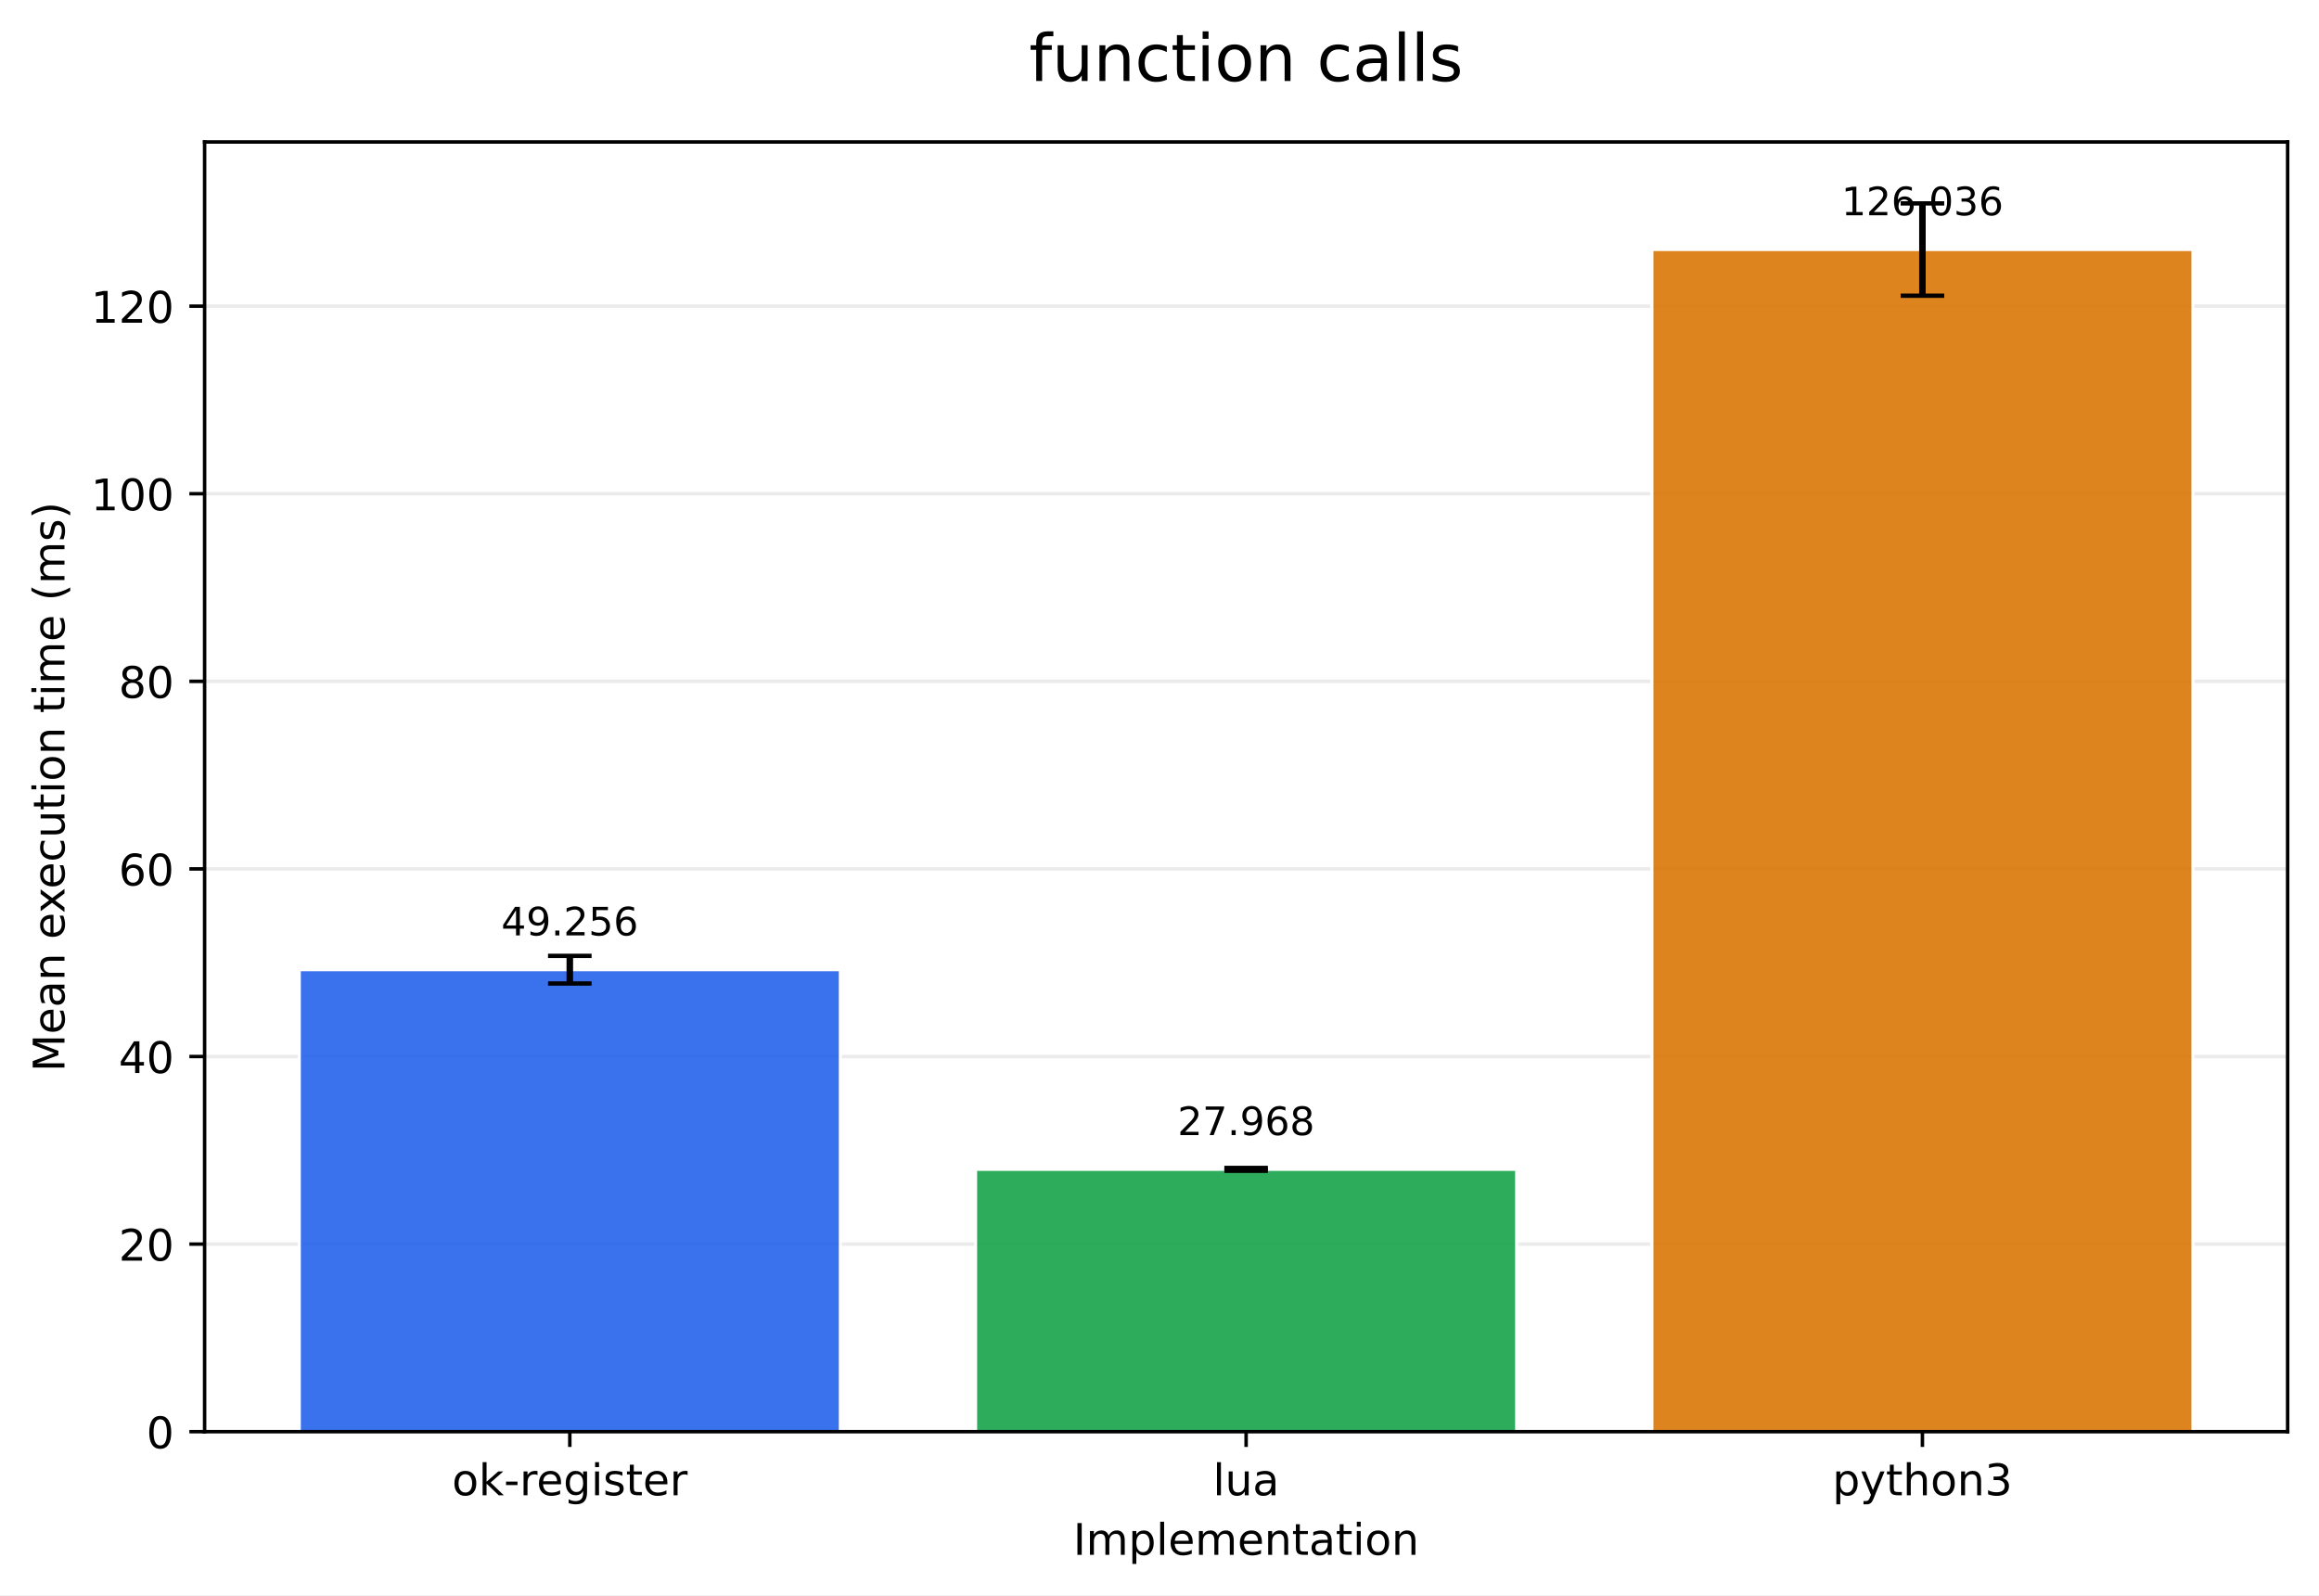
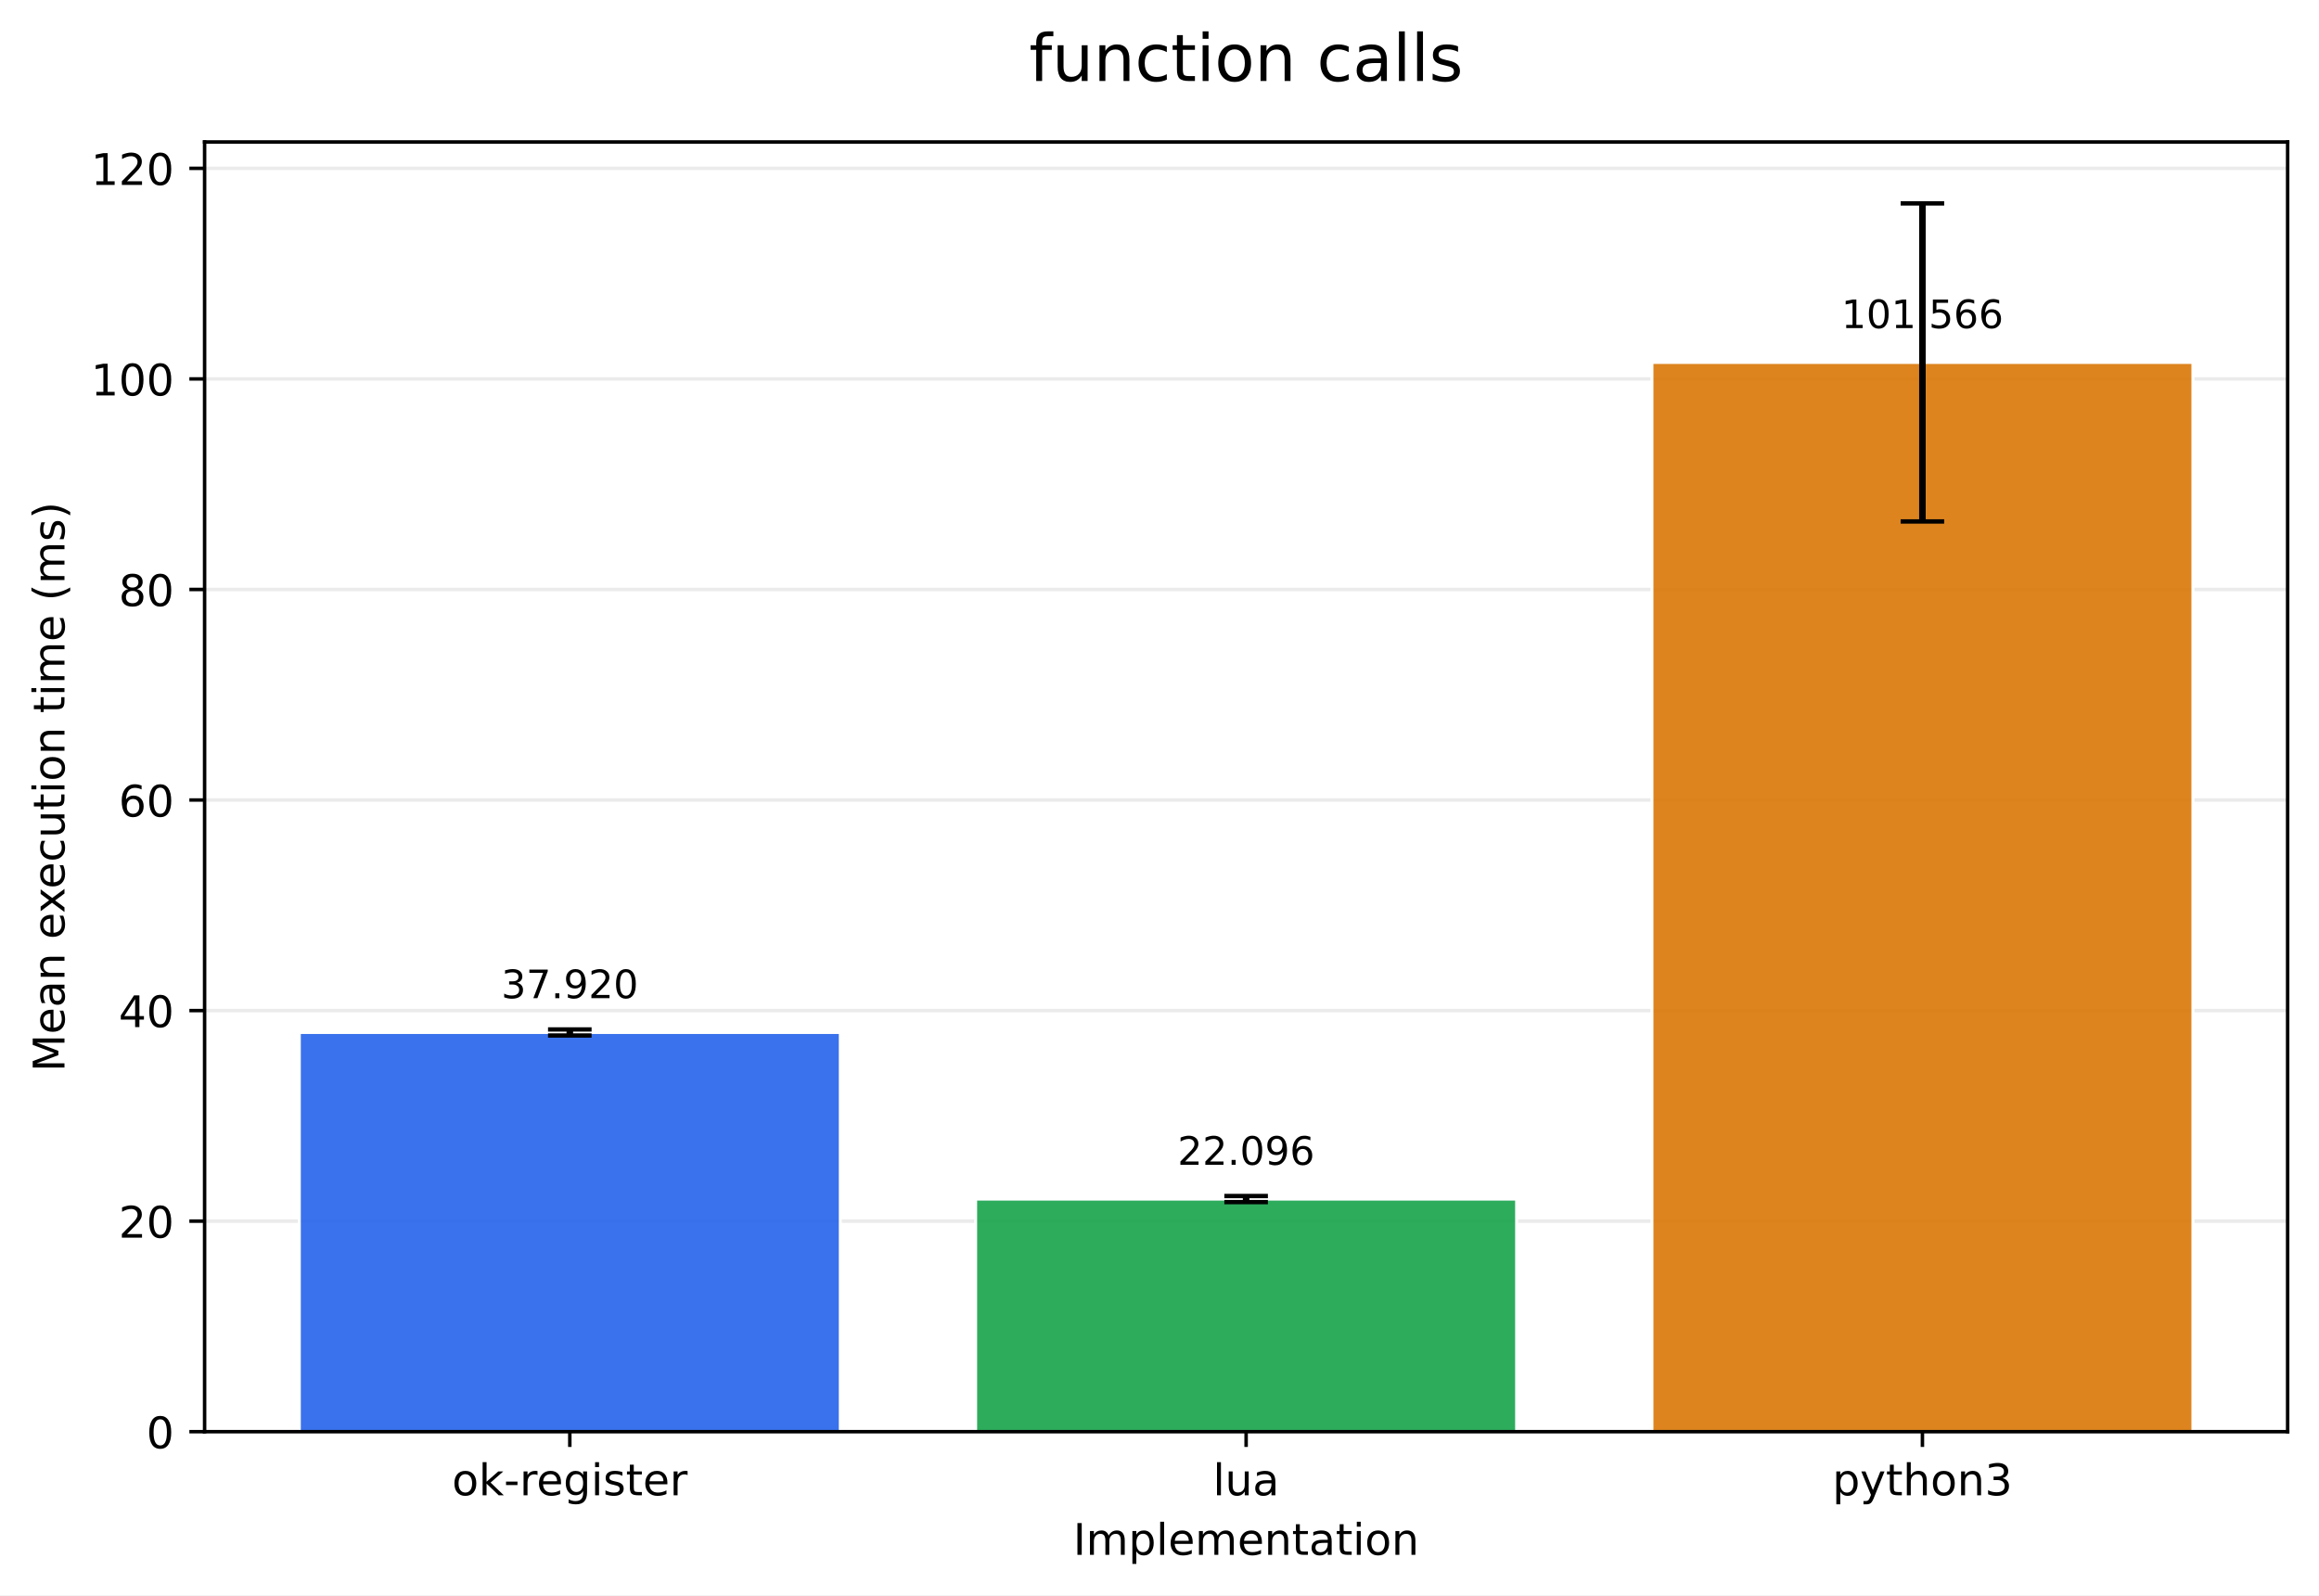
<svg xmlns="http://www.w3.org/2000/svg" xmlns:xlink="http://www.w3.org/1999/xlink" width="532.316pt" height="366.274pt" viewBox="0 0 532.316 366.274" version="1.1">
  <defs>
    <style type="text/css">*{stroke-linejoin: round; stroke-linecap: butt}</style>
  </defs>
  <g id="figure_1">
    <g id="patch_1">
      <path d="M 0 366.274  L 532.316 366.274  L 532.316 0  L 0 0  z " style="fill: #ffffff" />
    </g>
    <g id="axes_1">
      <g id="patch_2">
        <path d="M 46.966 328.718  L 525.116 328.718  L 525.116 32.598  L 46.966 32.598  z " style="fill: #ffffff" />
      </g>
      <g id="matplotlib.axis_1">
        <g id="xtick_1">
          <g id="line2d_1">
            <defs>
-               <path id="m0964efa060" d="M 0 0  L 0 3.5  " style="stroke: #000000; stroke-width: 0.8" />
+               <path id="m66fb82baf1" d="M 0 0  L 0 3.5  " style="stroke: #000000; stroke-width: 0.8" />
            </defs>
            <g>
-               <use xlink:href="#m0964efa060" x="130.797" y="328.718" style="stroke: #000000; stroke-width: 0.8" />
+               <use xlink:href="#m66fb82baf1" x="130.797" y="328.718" style="stroke: #000000; stroke-width: 0.8" />
            </g>
          </g>
          <g id="text_1">
            <g transform="translate(103.7588 343.3161) scale(0.1 -0.1)">
              <defs>
                <path id="DejaVuSans-6f" d="M 1959 3097  Q 1497 3097 1228 2736  Q 959 2375 959 1747  Q 959 1119 1226 758  Q 1494 397 1959 397  Q 2419 397 2687 759  Q 2956 1122 2956 1747  Q 2956 2369 2687 2733  Q 2419 3097 1959 3097  z M 1959 3584  Q 2709 3584 3137 3096  Q 3566 2609 3566 1747  Q 3566 888 3137 398  Q 2709 -91 1959 -91  Q 1206 -91 779 398  Q 353 888 353 1747  Q 353 2609 779 3096  Q 1206 3584 1959 3584  z " transform="scale(0.015625)" />
                <path id="DejaVuSans-6b" d="M 581 4863  L 1159 4863  L 1159 1991  L 2875 3500  L 3609 3500  L 1753 1863  L 3688 0  L 2938 0  L 1159 1709  L 1159 0  L 581 0  L 581 4863  z " transform="scale(0.015625)" />
                <path id="DejaVuSans-2d" d="M 313 2009  L 1997 2009  L 1997 1497  L 313 1497  L 313 2009  z " transform="scale(0.015625)" />
                <path id="DejaVuSans-72" d="M 2631 2963  Q 2534 3019 2420 3045  Q 2306 3072 2169 3072  Q 1681 3072 1420 2755  Q 1159 2438 1159 1844  L 1159 0  L 581 0  L 581 3500  L 1159 3500  L 1159 2956  Q 1341 3275 1631 3429  Q 1922 3584 2338 3584  Q 2397 3584 2469 3576  Q 2541 3569 2628 3553  L 2631 2963  z " transform="scale(0.015625)" />
                <path id="DejaVuSans-65" d="M 3597 1894  L 3597 1613  L 953 1613  Q 991 1019 1311 708  Q 1631 397 2203 397  Q 2534 397 2845 478  Q 3156 559 3463 722  L 3463 178  Q 3153 47 2828 -22  Q 2503 -91 2169 -91  Q 1331 -91 842 396  Q 353 884 353 1716  Q 353 2575 817 3079  Q 1281 3584 2069 3584  Q 2775 3584 3186 3129  Q 3597 2675 3597 1894  z M 3022 2063  Q 3016 2534 2758 2815  Q 2500 3097 2075 3097  Q 1594 3097 1305 2825  Q 1016 2553 972 2059  L 3022 2063  z " transform="scale(0.015625)" />
                <path id="DejaVuSans-67" d="M 2906 1791  Q 2906 2416 2648 2759  Q 2391 3103 1925 3103  Q 1463 3103 1205 2759  Q 947 2416 947 1791  Q 947 1169 1205 825  Q 1463 481 1925 481  Q 2391 481 2648 825  Q 2906 1169 2906 1791  z M 3481 434  Q 3481 -459 3084 -895  Q 2688 -1331 1869 -1331  Q 1566 -1331 1297 -1286  Q 1028 -1241 775 -1147  L 775 -588  Q 1028 -725 1275 -790  Q 1522 -856 1778 -856  Q 2344 -856 2625 -561  Q 2906 -266 2906 331  L 2906 616  Q 2728 306 2450 153  Q 2172 0 1784 0  Q 1141 0 747 490  Q 353 981 353 1791  Q 353 2603 747 3093  Q 1141 3584 1784 3584  Q 2172 3584 2450 3431  Q 2728 3278 2906 2969  L 2906 3500  L 3481 3500  L 3481 434  z " transform="scale(0.015625)" />
                <path id="DejaVuSans-69" d="M 603 3500  L 1178 3500  L 1178 0  L 603 0  L 603 3500  z M 603 4863  L 1178 4863  L 1178 4134  L 603 4134  L 603 4863  z " transform="scale(0.015625)" />
                <path id="DejaVuSans-73" d="M 2834 3397  L 2834 2853  Q 2591 2978 2328 3040  Q 2066 3103 1784 3103  Q 1356 3103 1142 2972  Q 928 2841 928 2578  Q 928 2378 1081 2264  Q 1234 2150 1697 2047  L 1894 2003  Q 2506 1872 2764 1633  Q 3022 1394 3022 966  Q 3022 478 2636 193  Q 2250 -91 1575 -91  Q 1294 -91 989 -36  Q 684 19 347 128  L 347 722  Q 666 556 975 473  Q 1284 391 1588 391  Q 1994 391 2212 530  Q 2431 669 2431 922  Q 2431 1156 2273 1281  Q 2116 1406 1581 1522  L 1381 1569  Q 847 1681 609 1914  Q 372 2147 372 2553  Q 372 3047 722 3315  Q 1072 3584 1716 3584  Q 2034 3584 2315 3537  Q 2597 3491 2834 3397  z " transform="scale(0.015625)" />
                <path id="DejaVuSans-74" d="M 1172 4494  L 1172 3500  L 2356 3500  L 2356 3053  L 1172 3053  L 1172 1153  Q 1172 725 1289 603  Q 1406 481 1766 481  L 2356 481  L 2356 0  L 1766 0  Q 1100 0 847 248  Q 594 497 594 1153  L 594 3053  L 172 3053  L 172 3500  L 594 3500  L 594 4494  L 1172 4494  z " transform="scale(0.015625)" />
              </defs>
              <use xlink:href="#DejaVuSans-6f" />
              <use xlink:href="#DejaVuSans-6b" transform="translate(61.18164 0)" />
              <use xlink:href="#DejaVuSans-2d" transform="translate(119.0918 0)" />
              <use xlink:href="#DejaVuSans-72" transform="translate(155.1758 0)" />
              <use xlink:href="#DejaVuSans-65" transform="translate(194.0391 0)" />
              <use xlink:href="#DejaVuSans-67" transform="translate(255.5625 0)" />
              <use xlink:href="#DejaVuSans-69" transform="translate(319.0391 0)" />
              <use xlink:href="#DejaVuSans-73" transform="translate(346.8223 0)" />
              <use xlink:href="#DejaVuSans-74" transform="translate(398.9219 0)" />
              <use xlink:href="#DejaVuSans-65" transform="translate(438.1309 0)" />
              <use xlink:href="#DejaVuSans-72" transform="translate(499.6543 0)" />
            </g>
          </g>
        </g>
        <g id="xtick_2">
          <g id="line2d_2">
            <g>
-               <use xlink:href="#m0964efa060" x="286.041" y="328.718" style="stroke: #000000; stroke-width: 0.8" />
+               <use xlink:href="#m66fb82baf1" x="286.041" y="328.718" style="stroke: #000000; stroke-width: 0.8" />
            </g>
          </g>
          <g id="text_2">
            <g transform="translate(278.4187 343.3161) scale(0.1 -0.1)">
              <defs>
                <path id="DejaVuSans-6c" d="M 603 4863  L 1178 4863  L 1178 0  L 603 0  L 603 4863  z " transform="scale(0.015625)" />
                <path id="DejaVuSans-75" d="M 544 1381  L 544 3500  L 1119 3500  L 1119 1403  Q 1119 906 1312 657  Q 1506 409 1894 409  Q 2359 409 2629 706  Q 2900 1003 2900 1516  L 2900 3500  L 3475 3500  L 3475 0  L 2900 0  L 2900 538  Q 2691 219 2414 64  Q 2138 -91 1772 -91  Q 1169 -91 856 284  Q 544 659 544 1381  z M 1991 3584  L 1991 3584  z " transform="scale(0.015625)" />
                <path id="DejaVuSans-61" d="M 2194 1759  Q 1497 1759 1228 1600  Q 959 1441 959 1056  Q 959 750 1161 570  Q 1363 391 1709 391  Q 2188 391 2477 730  Q 2766 1069 2766 1631  L 2766 1759  L 2194 1759  z M 3341 1997  L 3341 0  L 2766 0  L 2766 531  Q 2569 213 2275 61  Q 1981 -91 1556 -91  Q 1019 -91 701 211  Q 384 513 384 1019  Q 384 1609 779 1909  Q 1175 2209 1959 2209  L 2766 2209  L 2766 2266  Q 2766 2663 2505 2880  Q 2244 3097 1772 3097  Q 1472 3097 1187 3025  Q 903 2953 641 2809  L 641 3341  Q 956 3463 1253 3523  Q 1550 3584 1831 3584  Q 2591 3584 2966 3190  Q 3341 2797 3341 1997  z " transform="scale(0.015625)" />
              </defs>
              <use xlink:href="#DejaVuSans-6c" />
              <use xlink:href="#DejaVuSans-75" transform="translate(27.7832 0)" />
              <use xlink:href="#DejaVuSans-61" transform="translate(91.16211 0)" />
            </g>
          </g>
        </g>
        <g id="xtick_3">
          <g id="line2d_3">
            <g>
-               <use xlink:href="#m0964efa060" x="441.284" y="328.718" style="stroke: #000000; stroke-width: 0.8" />
+               <use xlink:href="#m66fb82baf1" x="441.284" y="328.718" style="stroke: #000000; stroke-width: 0.8" />
            </g>
          </g>
          <g id="text_3">
            <g transform="translate(420.6123 343.3161) scale(0.1 -0.1)">
              <defs>
                <path id="DejaVuSans-70" d="M 1159 525  L 1159 -1331  L 581 -1331  L 581 3500  L 1159 3500  L 1159 2969  Q 1341 3281 1617 3432  Q 1894 3584 2278 3584  Q 2916 3584 3314 3078  Q 3713 2572 3713 1747  Q 3713 922 3314 415  Q 2916 -91 2278 -91  Q 1894 -91 1617 61  Q 1341 213 1159 525  z M 3116 1747  Q 3116 2381 2855 2742  Q 2594 3103 2138 3103  Q 1681 3103 1420 2742  Q 1159 2381 1159 1747  Q 1159 1113 1420 752  Q 1681 391 2138 391  Q 2594 391 2855 752  Q 3116 1113 3116 1747  z " transform="scale(0.015625)" />
                <path id="DejaVuSans-79" d="M 2059 -325  Q 1816 -950 1584 -1140  Q 1353 -1331 966 -1331  L 506 -1331  L 506 -850  L 844 -850  Q 1081 -850 1212 -737  Q 1344 -625 1503 -206  L 1606 56  L 191 3500  L 800 3500  L 1894 763  L 2988 3500  L 3597 3500  L 2059 -325  z " transform="scale(0.015625)" />
                <path id="DejaVuSans-68" d="M 3513 2113  L 3513 0  L 2938 0  L 2938 2094  Q 2938 2591 2744 2837  Q 2550 3084 2163 3084  Q 1697 3084 1428 2787  Q 1159 2491 1159 1978  L 1159 0  L 581 0  L 581 4863  L 1159 4863  L 1159 2956  Q 1366 3272 1645 3428  Q 1925 3584 2291 3584  Q 2894 3584 3203 3211  Q 3513 2838 3513 2113  z " transform="scale(0.015625)" />
                <path id="DejaVuSans-6e" d="M 3513 2113  L 3513 0  L 2938 0  L 2938 2094  Q 2938 2591 2744 2837  Q 2550 3084 2163 3084  Q 1697 3084 1428 2787  Q 1159 2491 1159 1978  L 1159 0  L 581 0  L 581 3500  L 1159 3500  L 1159 2956  Q 1366 3272 1645 3428  Q 1925 3584 2291 3584  Q 2894 3584 3203 3211  Q 3513 2838 3513 2113  z " transform="scale(0.015625)" />
                <path id="DejaVuSans-33" d="M 2597 2516  Q 3050 2419 3304 2112  Q 3559 1806 3559 1356  Q 3559 666 3084 287  Q 2609 -91 1734 -91  Q 1441 -91 1130 -33  Q 819 25 488 141  L 488 750  Q 750 597 1062 519  Q 1375 441 1716 441  Q 2309 441 2620 675  Q 2931 909 2931 1356  Q 2931 1769 2642 2001  Q 2353 2234 1838 2234  L 1294 2234  L 1294 2753  L 1863 2753  Q 2328 2753 2575 2939  Q 2822 3125 2822 3475  Q 2822 3834 2567 4026  Q 2313 4219 1838 4219  Q 1578 4219 1281 4162  Q 984 4106 628 3988  L 628 4550  Q 988 4650 1302 4700  Q 1616 4750 1894 4750  Q 2613 4750 3031 4423  Q 3450 4097 3450 3541  Q 3450 3153 3228 2886  Q 3006 2619 2597 2516  z " transform="scale(0.015625)" />
              </defs>
              <use xlink:href="#DejaVuSans-70" />
              <use xlink:href="#DejaVuSans-79" transform="translate(63.47656 0)" />
              <use xlink:href="#DejaVuSans-74" transform="translate(122.6562 0)" />
              <use xlink:href="#DejaVuSans-68" transform="translate(161.8652 0)" />
              <use xlink:href="#DejaVuSans-6f" transform="translate(225.2441 0)" />
              <use xlink:href="#DejaVuSans-6e" transform="translate(286.4258 0)" />
              <use xlink:href="#DejaVuSans-33" transform="translate(349.8047 0)" />
            </g>
          </g>
        </g>
        <g id="text_4">
          <g transform="translate(246.3383 356.9942) scale(0.1 -0.1)">
            <defs>
              <path id="DejaVuSans-49" d="M 628 4666  L 1259 4666  L 1259 0  L 628 0  L 628 4666  z " transform="scale(0.015625)" />
              <path id="DejaVuSans-6d" d="M 3328 2828  Q 3544 3216 3844 3400  Q 4144 3584 4550 3584  Q 5097 3584 5394 3201  Q 5691 2819 5691 2113  L 5691 0  L 5113 0  L 5113 2094  Q 5113 2597 4934 2840  Q 4756 3084 4391 3084  Q 3944 3084 3684 2787  Q 3425 2491 3425 1978  L 3425 0  L 2847 0  L 2847 2094  Q 2847 2600 2669 2842  Q 2491 3084 2119 3084  Q 1678 3084 1418 2786  Q 1159 2488 1159 1978  L 1159 0  L 581 0  L 581 3500  L 1159 3500  L 1159 2956  Q 1356 3278 1631 3431  Q 1906 3584 2284 3584  Q 2666 3584 2933 3390  Q 3200 3197 3328 2828  z " transform="scale(0.015625)" />
            </defs>
            <use xlink:href="#DejaVuSans-49" />
            <use xlink:href="#DejaVuSans-6d" transform="translate(29.49219 0)" />
            <use xlink:href="#DejaVuSans-70" transform="translate(126.9043 0)" />
            <use xlink:href="#DejaVuSans-6c" transform="translate(190.3809 0)" />
            <use xlink:href="#DejaVuSans-65" transform="translate(218.1641 0)" />
            <use xlink:href="#DejaVuSans-6d" transform="translate(279.6875 0)" />
            <use xlink:href="#DejaVuSans-65" transform="translate(377.0996 0)" />
            <use xlink:href="#DejaVuSans-6e" transform="translate(438.623 0)" />
            <use xlink:href="#DejaVuSans-74" transform="translate(502.002 0)" />
            <use xlink:href="#DejaVuSans-61" transform="translate(541.2109 0)" />
            <use xlink:href="#DejaVuSans-74" transform="translate(602.4902 0)" />
            <use xlink:href="#DejaVuSans-69" transform="translate(641.6992 0)" />
            <use xlink:href="#DejaVuSans-6f" transform="translate(669.4824 0)" />
            <use xlink:href="#DejaVuSans-6e" transform="translate(730.6641 0)" />
          </g>
        </g>
      </g>
      <g id="matplotlib.axis_2">
        <g id="ytick_1">
          <g id="line2d_4">
-             <path d="M 46.966 328.718  L 525.116 328.718  " clip-path="url(#pf931d9b08e)" style="fill: none; stroke: #b0b0b0; stroke-opacity: 0.25; stroke-width: 0.8; stroke-linecap: square" />
+             <path d="M 46.966 328.718  L 525.116 328.718  " clip-path="url(#pde449af923)" style="fill: none; stroke: #b0b0b0; stroke-opacity: 0.25; stroke-width: 0.8; stroke-linecap: square" />
          </g>
          <g id="line2d_5">
            <defs>
-               <path id="m52e8f38669" d="M 0 0  L -3.5 0  " style="stroke: #000000; stroke-width: 0.8" />
+               <path id="mf37b798dc2" d="M 0 0  L -3.5 0  " style="stroke: #000000; stroke-width: 0.8" />
            </defs>
            <g>
-               <use xlink:href="#m52e8f38669" x="46.966" y="328.718" style="stroke: #000000; stroke-width: 0.8" />
+               <use xlink:href="#mf37b798dc2" x="46.966" y="328.718" style="stroke: #000000; stroke-width: 0.8" />
            </g>
          </g>
          <g id="text_5">
            <g transform="translate(33.60312 332.5169) scale(0.1 -0.1)">
              <defs>
                <path id="DejaVuSans-30" d="M 2034 4250  Q 1547 4250 1301 3770  Q 1056 3291 1056 2328  Q 1056 1369 1301 889  Q 1547 409 2034 409  Q 2525 409 2770 889  Q 3016 1369 3016 2328  Q 3016 3291 2770 3770  Q 2525 4250 2034 4250  z M 2034 4750  Q 2819 4750 3233 4129  Q 3647 3509 3647 2328  Q 3647 1150 3233 529  Q 2819 -91 2034 -91  Q 1250 -91 836 529  Q 422 1150 422 2328  Q 422 3509 836 4129  Q 1250 4750 2034 4750  z " transform="scale(0.015625)" />
              </defs>
              <use xlink:href="#DejaVuSans-30" />
            </g>
          </g>
        </g>
        <g id="ytick_2">
          <g id="line2d_6">
-             <path d="M 46.966 285.647  L 525.116 285.647  " clip-path="url(#pf931d9b08e)" style="fill: none; stroke: #b0b0b0; stroke-opacity: 0.25; stroke-width: 0.8; stroke-linecap: square" />
+             <path d="M 46.966 280.374  L 525.116 280.374  " clip-path="url(#pde449af923)" style="fill: none; stroke: #b0b0b0; stroke-opacity: 0.25; stroke-width: 0.8; stroke-linecap: square" />
          </g>
          <g id="line2d_7">
            <g>
-               <use xlink:href="#m52e8f38669" x="46.966" y="285.647" style="stroke: #000000; stroke-width: 0.8" />
+               <use xlink:href="#mf37b798dc2" x="46.966" y="280.374" style="stroke: #000000; stroke-width: 0.8" />
            </g>
          </g>
          <g id="text_6">
-             <g transform="translate(27.24063 289.4464) scale(0.1 -0.1)">
+             <g transform="translate(27.24063 284.1729) scale(0.1 -0.1)">
              <defs>
                <path id="DejaVuSans-32" d="M 1228 531  L 3431 531  L 3431 0  L 469 0  L 469 531  Q 828 903 1448 1529  Q 2069 2156 2228 2338  Q 2531 2678 2651 2914  Q 2772 3150 2772 3378  Q 2772 3750 2511 3984  Q 2250 4219 1831 4219  Q 1534 4219 1204 4116  Q 875 4013 500 3803  L 500 4441  Q 881 4594 1212 4672  Q 1544 4750 1819 4750  Q 2544 4750 2975 4387  Q 3406 4025 3406 3419  Q 3406 3131 3298 2873  Q 3191 2616 2906 2266  Q 2828 2175 2409 1742  Q 1991 1309 1228 531  z " transform="scale(0.015625)" />
              </defs>
              <use xlink:href="#DejaVuSans-32" />
              <use xlink:href="#DejaVuSans-30" transform="translate(63.62305 0)" />
            </g>
          </g>
        </g>
        <g id="ytick_3">
          <g id="line2d_8">
-             <path d="M 46.966 242.577  L 525.116 242.577  " clip-path="url(#pf931d9b08e)" style="fill: none; stroke: #b0b0b0; stroke-opacity: 0.25; stroke-width: 0.8; stroke-linecap: square" />
+             <path d="M 46.966 232.03  L 525.116 232.03  " clip-path="url(#pde449af923)" style="fill: none; stroke: #b0b0b0; stroke-opacity: 0.25; stroke-width: 0.8; stroke-linecap: square" />
          </g>
          <g id="line2d_9">
            <g>
-               <use xlink:href="#m52e8f38669" x="46.966" y="242.577" style="stroke: #000000; stroke-width: 0.8" />
+               <use xlink:href="#mf37b798dc2" x="46.966" y="232.03" style="stroke: #000000; stroke-width: 0.8" />
            </g>
          </g>
          <g id="text_7">
-             <g transform="translate(27.24063 246.3759) scale(0.1 -0.1)">
+             <g transform="translate(27.24063 235.829) scale(0.1 -0.1)">
              <defs>
                <path id="DejaVuSans-34" d="M 2419 4116  L 825 1625  L 2419 1625  L 2419 4116  z M 2253 4666  L 3047 4666  L 3047 1625  L 3713 1625  L 3713 1100  L 3047 1100  L 3047 0  L 2419 0  L 2419 1100  L 313 1100  L 313 1709  L 2253 4666  z " transform="scale(0.015625)" />
              </defs>
              <use xlink:href="#DejaVuSans-34" />
              <use xlink:href="#DejaVuSans-30" transform="translate(63.62305 0)" />
            </g>
          </g>
        </g>
        <g id="ytick_4">
          <g id="line2d_10">
-             <path d="M 46.966 199.506  L 525.116 199.506  " clip-path="url(#pf931d9b08e)" style="fill: none; stroke: #b0b0b0; stroke-opacity: 0.25; stroke-width: 0.8; stroke-linecap: square" />
+             <path d="M 46.966 183.686  L 525.116 183.686  " clip-path="url(#pde449af923)" style="fill: none; stroke: #b0b0b0; stroke-opacity: 0.25; stroke-width: 0.8; stroke-linecap: square" />
          </g>
          <g id="line2d_11">
            <g>
-               <use xlink:href="#m52e8f38669" x="46.966" y="199.506" style="stroke: #000000; stroke-width: 0.8" />
+               <use xlink:href="#mf37b798dc2" x="46.966" y="183.686" style="stroke: #000000; stroke-width: 0.8" />
            </g>
          </g>
          <g id="text_8">
-             <g transform="translate(27.24063 203.3054) scale(0.1 -0.1)">
+             <g transform="translate(27.24063 187.485) scale(0.1 -0.1)">
              <defs>
                <path id="DejaVuSans-36" d="M 2113 2584  Q 1688 2584 1439 2293  Q 1191 2003 1191 1497  Q 1191 994 1439 701  Q 1688 409 2113 409  Q 2538 409 2786 701  Q 3034 994 3034 1497  Q 3034 2003 2786 2293  Q 2538 2584 2113 2584  z M 3366 4563  L 3366 3988  Q 3128 4100 2886 4159  Q 2644 4219 2406 4219  Q 1781 4219 1451 3797  Q 1122 3375 1075 2522  Q 1259 2794 1537 2939  Q 1816 3084 2150 3084  Q 2853 3084 3261 2657  Q 3669 2231 3669 1497  Q 3669 778 3244 343  Q 2819 -91 2113 -91  Q 1303 -91 875 529  Q 447 1150 447 2328  Q 447 3434 972 4092  Q 1497 4750 2381 4750  Q 2619 4750 2861 4703  Q 3103 4656 3366 4563  z " transform="scale(0.015625)" />
              </defs>
              <use xlink:href="#DejaVuSans-36" />
              <use xlink:href="#DejaVuSans-30" transform="translate(63.62305 0)" />
            </g>
          </g>
        </g>
        <g id="ytick_5">
          <g id="line2d_12">
-             <path d="M 46.966 156.436  L 525.116 156.436  " clip-path="url(#pf931d9b08e)" style="fill: none; stroke: #b0b0b0; stroke-opacity: 0.25; stroke-width: 0.8; stroke-linecap: square" />
+             <path d="M 46.966 135.342  L 525.116 135.342  " clip-path="url(#pde449af923)" style="fill: none; stroke: #b0b0b0; stroke-opacity: 0.25; stroke-width: 0.8; stroke-linecap: square" />
          </g>
          <g id="line2d_13">
            <g>
-               <use xlink:href="#m52e8f38669" x="46.966" y="156.436" style="stroke: #000000; stroke-width: 0.8" />
+               <use xlink:href="#mf37b798dc2" x="46.966" y="135.342" style="stroke: #000000; stroke-width: 0.8" />
            </g>
          </g>
          <g id="text_9">
-             <g transform="translate(27.24063 160.2349) scale(0.1 -0.1)">
+             <g transform="translate(27.24063 139.1411) scale(0.1 -0.1)">
              <defs>
                <path id="DejaVuSans-38" d="M 2034 2216  Q 1584 2216 1326 1975  Q 1069 1734 1069 1313  Q 1069 891 1326 650  Q 1584 409 2034 409  Q 2484 409 2743 651  Q 3003 894 3003 1313  Q 3003 1734 2745 1975  Q 2488 2216 2034 2216  z M 1403 2484  Q 997 2584 770 2862  Q 544 3141 544 3541  Q 544 4100 942 4425  Q 1341 4750 2034 4750  Q 2731 4750 3128 4425  Q 3525 4100 3525 3541  Q 3525 3141 3298 2862  Q 3072 2584 2669 2484  Q 3125 2378 3379 2068  Q 3634 1759 3634 1313  Q 3634 634 3220 271  Q 2806 -91 2034 -91  Q 1263 -91 848 271  Q 434 634 434 1313  Q 434 1759 690 2068  Q 947 2378 1403 2484  z M 1172 3481  Q 1172 3119 1398 2916  Q 1625 2713 2034 2713  Q 2441 2713 2670 2916  Q 2900 3119 2900 3481  Q 2900 3844 2670 4047  Q 2441 4250 2034 4250  Q 1625 4250 1398 4047  Q 1172 3844 1172 3481  z " transform="scale(0.015625)" />
              </defs>
              <use xlink:href="#DejaVuSans-38" />
              <use xlink:href="#DejaVuSans-30" transform="translate(63.62305 0)" />
            </g>
          </g>
        </g>
        <g id="ytick_6">
          <g id="line2d_14">
-             <path d="M 46.966 113.365  L 525.116 113.365  " clip-path="url(#pf931d9b08e)" style="fill: none; stroke: #b0b0b0; stroke-opacity: 0.25; stroke-width: 0.8; stroke-linecap: square" />
+             <path d="M 46.966 86.998  L 525.116 86.998  " clip-path="url(#pde449af923)" style="fill: none; stroke: #b0b0b0; stroke-opacity: 0.25; stroke-width: 0.8; stroke-linecap: square" />
          </g>
          <g id="line2d_15">
            <g>
-               <use xlink:href="#m52e8f38669" x="46.966" y="113.365" style="stroke: #000000; stroke-width: 0.8" />
+               <use xlink:href="#mf37b798dc2" x="46.966" y="86.998" style="stroke: #000000; stroke-width: 0.8" />
            </g>
          </g>
          <g id="text_10">
-             <g transform="translate(20.87813 117.1644) scale(0.1 -0.1)">
+             <g transform="translate(20.87813 90.79712) scale(0.1 -0.1)">
              <defs>
                <path id="DejaVuSans-31" d="M 794 531  L 1825 531  L 1825 4091  L 703 3866  L 703 4441  L 1819 4666  L 2450 4666  L 2450 531  L 3481 531  L 3481 0  L 794 0  L 794 531  z " transform="scale(0.015625)" />
              </defs>
              <use xlink:href="#DejaVuSans-31" />
              <use xlink:href="#DejaVuSans-30" transform="translate(63.62305 0)" />
              <use xlink:href="#DejaVuSans-30" transform="translate(127.2461 0)" />
            </g>
          </g>
        </g>
        <g id="ytick_7">
          <g id="line2d_16">
-             <path d="M 46.966 70.295  L 525.116 70.295  " clip-path="url(#pf931d9b08e)" style="fill: none; stroke: #b0b0b0; stroke-opacity: 0.25; stroke-width: 0.8; stroke-linecap: square" />
+             <path d="M 46.966 38.654  L 525.116 38.654  " clip-path="url(#pde449af923)" style="fill: none; stroke: #b0b0b0; stroke-opacity: 0.25; stroke-width: 0.8; stroke-linecap: square" />
          </g>
          <g id="line2d_17">
            <g>
-               <use xlink:href="#m52e8f38669" x="46.966" y="70.295" style="stroke: #000000; stroke-width: 0.8" />
+               <use xlink:href="#mf37b798dc2" x="46.966" y="38.654" style="stroke: #000000; stroke-width: 0.8" />
            </g>
          </g>
          <g id="text_11">
-             <g transform="translate(20.87813 74.09395) scale(0.1 -0.1)">
+             <g transform="translate(20.87813 42.45317) scale(0.1 -0.1)">
              <use xlink:href="#DejaVuSans-31" />
              <use xlink:href="#DejaVuSans-32" transform="translate(63.62305 0)" />
              <use xlink:href="#DejaVuSans-30" transform="translate(127.2461 0)" />
            </g>
          </g>
        </g>
        <g id="text_12">
          <g transform="translate(14.79844 246.085) rotate(-90) scale(0.1 -0.1)">
            <defs>
              <path id="DejaVuSans-4d" d="M 628 4666  L 1569 4666  L 2759 1491  L 3956 4666  L 4897 4666  L 4897 0  L 4281 0  L 4281 4097  L 3078 897  L 2444 897  L 1241 4097  L 1241 0  L 628 0  L 628 4666  z " transform="scale(0.015625)" />
              <path id="DejaVuSans-20" transform="scale(0.015625)" />
              <path id="DejaVuSans-78" d="M 3513 3500  L 2247 1797  L 3578 0  L 2900 0  L 1881 1375  L 863 0  L 184 0  L 1544 1831  L 300 3500  L 978 3500  L 1906 2253  L 2834 3500  L 3513 3500  z " transform="scale(0.015625)" />
              <path id="DejaVuSans-63" d="M 3122 3366  L 3122 2828  Q 2878 2963 2633 3030  Q 2388 3097 2138 3097  Q 1578 3097 1268 2742  Q 959 2388 959 1747  Q 959 1106 1268 751  Q 1578 397 2138 397  Q 2388 397 2633 464  Q 2878 531 3122 666  L 3122 134  Q 2881 22 2623 -34  Q 2366 -91 2075 -91  Q 1284 -91 818 406  Q 353 903 353 1747  Q 353 2603 823 3093  Q 1294 3584 2113 3584  Q 2378 3584 2631 3529  Q 2884 3475 3122 3366  z " transform="scale(0.015625)" />
              <path id="DejaVuSans-28" d="M 1984 4856  Q 1566 4138 1362 3434  Q 1159 2731 1159 2009  Q 1159 1288 1364 580  Q 1569 -128 1984 -844  L 1484 -844  Q 1016 -109 783 600  Q 550 1309 550 2009  Q 550 2706 781 3412  Q 1013 4119 1484 4856  L 1984 4856  z " transform="scale(0.015625)" />
              <path id="DejaVuSans-29" d="M 513 4856  L 1013 4856  Q 1481 4119 1714 3412  Q 1947 2706 1947 2009  Q 1947 1309 1714 600  Q 1481 -109 1013 -844  L 513 -844  Q 928 -128 1133 580  Q 1338 1288 1338 2009  Q 1338 2731 1133 3434  Q 928 4138 513 4856  z " transform="scale(0.015625)" />
            </defs>
            <use xlink:href="#DejaVuSans-4d" />
            <use xlink:href="#DejaVuSans-65" transform="translate(86.2793 0)" />
            <use xlink:href="#DejaVuSans-61" transform="translate(147.8027 0)" />
            <use xlink:href="#DejaVuSans-6e" transform="translate(209.082 0)" />
            <use xlink:href="#DejaVuSans-20" transform="translate(272.4609 0)" />
            <use xlink:href="#DejaVuSans-65" transform="translate(304.248 0)" />
            <use xlink:href="#DejaVuSans-78" transform="translate(364.0215 0)" />
            <use xlink:href="#DejaVuSans-65" transform="translate(420.0762 0)" />
            <use xlink:href="#DejaVuSans-63" transform="translate(481.5996 0)" />
            <use xlink:href="#DejaVuSans-75" transform="translate(536.5801 0)" />
            <use xlink:href="#DejaVuSans-74" transform="translate(599.959 0)" />
            <use xlink:href="#DejaVuSans-69" transform="translate(639.168 0)" />
            <use xlink:href="#DejaVuSans-6f" transform="translate(666.9512 0)" />
            <use xlink:href="#DejaVuSans-6e" transform="translate(728.1328 0)" />
            <use xlink:href="#DejaVuSans-20" transform="translate(791.5117 0)" />
            <use xlink:href="#DejaVuSans-74" transform="translate(823.2988 0)" />
            <use xlink:href="#DejaVuSans-69" transform="translate(862.5078 0)" />
            <use xlink:href="#DejaVuSans-6d" transform="translate(890.291 0)" />
            <use xlink:href="#DejaVuSans-65" transform="translate(987.7031 0)" />
            <use xlink:href="#DejaVuSans-20" transform="translate(1049.227 0)" />
            <use xlink:href="#DejaVuSans-28" transform="translate(1081.014 0)" />
            <use xlink:href="#DejaVuSans-6d" transform="translate(1120.027 0)" />
            <use xlink:href="#DejaVuSans-73" transform="translate(1217.439 0)" />
            <use xlink:href="#DejaVuSans-29" transform="translate(1269.539 0)" />
          </g>
        </g>
      </g>
      <g id="patch_3">
-         <path d="M 68.7 328.718  L 192.895 328.718  L 192.895 222.645  L 68.7 222.645  z " clip-path="url(#pf931d9b08e)" style="fill: #2563eb; opacity: 0.9; stroke: #ffffff; stroke-width: 0.7; stroke-linejoin: miter" />
+         <path d="M 68.7 328.718  L 192.895 328.718  L 192.895 237.057  L 68.7 237.057  z " clip-path="url(#pde449af923)" style="fill: #2563eb; opacity: 0.9; stroke: #ffffff; stroke-width: 0.7; stroke-linejoin: miter" />
      </g>
      <g id="patch_4">
-         <path d="M 223.943 328.718  L 348.138 328.718  L 348.138 268.489  L 223.943 268.489  z " clip-path="url(#pf931d9b08e)" style="fill: #16a34a; opacity: 0.9; stroke: #ffffff; stroke-width: 0.7; stroke-linejoin: miter" />
+         <path d="M 223.943 328.718  L 348.138 328.718  L 348.138 275.308  L 223.943 275.308  z " clip-path="url(#pde449af923)" style="fill: #16a34a; opacity: 0.9; stroke: #ffffff; stroke-width: 0.7; stroke-linejoin: miter" />
      </g>
      <g id="patch_5">
-         <path d="M 379.187 328.718  L 503.382 328.718  L 503.382 57.297  L 379.187 57.297  z " clip-path="url(#pf931d9b08e)" style="fill: #d97706; opacity: 0.9; stroke: #ffffff; stroke-width: 0.7; stroke-linejoin: miter" />
+         <path d="M 379.187 328.718  L 503.382 328.718  L 503.382 83.212  L 379.187 83.212  z " clip-path="url(#pde449af923)" style="fill: #d97706; opacity: 0.9; stroke: #ffffff; stroke-width: 0.7; stroke-linejoin: miter" />
      </g>
      <g id="LineCollection_1">
-         <path d="M 130.797 225.815  L 130.797 219.474  " clip-path="url(#pf931d9b08e)" style="fill: none; stroke: #000000; stroke-width: 1.5" />
-         <path d="M 286.041 268.816  L 286.041 268.161  " clip-path="url(#pf931d9b08e)" style="fill: none; stroke: #000000; stroke-width: 1.5" />
-         <path d="M 441.284 67.896  L 441.284 46.699  " clip-path="url(#pf931d9b08e)" style="fill: none; stroke: #000000; stroke-width: 1.5" />
+         <path d="M 130.797 237.75  L 130.797 236.363  " clip-path="url(#pde449af923)" style="fill: none; stroke: #000000; stroke-width: 1.5" />
+         <path d="M 286.041 276.007  L 286.041 274.61  " clip-path="url(#pde449af923)" style="fill: none; stroke: #000000; stroke-width: 1.5" />
+         <path d="M 441.284 119.726  L 441.284 46.699  " clip-path="url(#pde449af923)" style="fill: none; stroke: #000000; stroke-width: 1.5" />
      </g>
      <g id="line2d_18">
        <defs>
-           <path id="m0bcf093773" d="M 5 0  L -5 -0  " style="stroke: #000000" />
+           <path id="m0c231df81b" d="M 5 0  L -5 -0  " style="stroke: #000000" />
        </defs>
-         <g clip-path="url(#pf931d9b08e)">
-           <use xlink:href="#m0bcf093773" x="130.797" y="225.815" style="fill: #1f77b4; stroke: #000000" />
-           <use xlink:href="#m0bcf093773" x="286.041" y="268.816" style="fill: #1f77b4; stroke: #000000" />
-           <use xlink:href="#m0bcf093773" x="441.284" y="67.896" style="fill: #1f77b4; stroke: #000000" />
+         <g clip-path="url(#pde449af923)">
+           <use xlink:href="#m0c231df81b" x="130.797" y="237.75" style="fill: #1f77b4; stroke: #000000" />
+           <use xlink:href="#m0c231df81b" x="286.041" y="276.007" style="fill: #1f77b4; stroke: #000000" />
+           <use xlink:href="#m0c231df81b" x="441.284" y="119.726" style="fill: #1f77b4; stroke: #000000" />
        </g>
      </g>
      <g id="line2d_19">
-         <g clip-path="url(#pf931d9b08e)">
-           <use xlink:href="#m0bcf093773" x="130.797" y="219.474" style="fill: #1f77b4; stroke: #000000" />
-           <use xlink:href="#m0bcf093773" x="286.041" y="268.161" style="fill: #1f77b4; stroke: #000000" />
-           <use xlink:href="#m0bcf093773" x="441.284" y="46.699" style="fill: #1f77b4; stroke: #000000" />
+         <g clip-path="url(#pde449af923)">
+           <use xlink:href="#m0c231df81b" x="130.797" y="236.363" style="fill: #1f77b4; stroke: #000000" />
+           <use xlink:href="#m0c231df81b" x="286.041" y="274.61" style="fill: #1f77b4; stroke: #000000" />
+           <use xlink:href="#m0c231df81b" x="441.284" y="46.699" style="fill: #1f77b4; stroke: #000000" />
        </g>
      </g>
      <g id="patch_6">
        <path d="M 46.966 328.718  L 46.966 32.598  " style="fill: none; stroke: #000000; stroke-width: 0.8; stroke-linejoin: miter; stroke-linecap: square" />
      </g>
      <g id="patch_7">
        <path d="M 525.116 328.718  L 525.116 32.598  " style="fill: none; stroke: #000000; stroke-width: 0.8; stroke-linejoin: miter; stroke-linecap: square" />
      </g>
      <g id="patch_8">
        <path d="M 46.966 328.718  L 525.116 328.718  " style="fill: none; stroke: #000000; stroke-width: 0.8; stroke-linejoin: miter; stroke-linecap: square" />
      </g>
      <g id="patch_9">
        <path d="M 46.966 32.598  L 525.116 32.598  " style="fill: none; stroke: #000000; stroke-width: 0.8; stroke-linejoin: miter; stroke-linecap: square" />
      </g>
      <g id="text_13">
-         <g transform="translate(115.0513 214.7729) scale(0.09 -0.09)">
-           <defs>
-             <path id="DejaVuSans-39" d="M 703 97  L 703 672  Q 941 559 1184 500  Q 1428 441 1663 441  Q 2288 441 2617 861  Q 2947 1281 2994 2138  Q 2813 1869 2534 1725  Q 2256 1581 1919 1581  Q 1219 1581 811 2004  Q 403 2428 403 3163  Q 403 3881 828 4315  Q 1253 4750 1959 4750  Q 2769 4750 3195 4129  Q 3622 3509 3622 2328  Q 3622 1225 3098 567  Q 2575 -91 1691 -91  Q 1453 -91 1209 -44  Q 966 3 703 97  z M 1959 2075  Q 2384 2075 2632 2365  Q 2881 2656 2881 3163  Q 2881 3666 2632 3958  Q 2384 4250 1959 4250  Q 1534 4250 1286 3958  Q 1038 3666 1038 3163  Q 1038 2656 1286 2365  Q 1534 2075 1959 2075  z " transform="scale(0.015625)" />
-             <path id="DejaVuSans-2e" d="M 684 794  L 1344 794  L 1344 0  L 684 0  L 684 794  z " transform="scale(0.015625)" />
-             <path id="DejaVuSans-35" d="M 691 4666  L 3169 4666  L 3169 4134  L 1269 4134  L 1269 2991  Q 1406 3038 1543 3061  Q 1681 3084 1819 3084  Q 2600 3084 3056 2656  Q 3513 2228 3513 1497  Q 3513 744 3044 326  Q 2575 -91 1722 -91  Q 1428 -91 1123 -41  Q 819 9 494 109  L 494 744  Q 775 591 1075 516  Q 1375 441 1709 441  Q 2250 441 2565 725  Q 2881 1009 2881 1497  Q 2881 1984 2565 2268  Q 2250 2553 1709 2553  Q 1456 2553 1204 2497  Q 953 2441 691 2322  L 691 4666  z " transform="scale(0.015625)" />
-           </defs>
-           <use xlink:href="#DejaVuSans-34" />
-           <use xlink:href="#DejaVuSans-39" transform="translate(63.62305 0)" />
-           <use xlink:href="#DejaVuSans-2e" transform="translate(127.2461 0)" />
-           <use xlink:href="#DejaVuSans-32" transform="translate(159.0332 0)" />
-           <use xlink:href="#DejaVuSans-35" transform="translate(222.6562 0)" />
-           <use xlink:href="#DejaVuSans-36" transform="translate(286.2793 0)" />
-         </g>
-       </g>
-       <g id="text_14">
-         <g transform="translate(270.2948 260.6169) scale(0.09 -0.09)">
+         <g transform="translate(115.0513 229.1852) scale(0.09 -0.09)">
          <defs>
            <path id="DejaVuSans-37" d="M 525 4666  L 3525 4666  L 3525 4397  L 1831 0  L 1172 0  L 2766 4134  L 525 4134  L 525 4666  z " transform="scale(0.015625)" />
+             <path id="DejaVuSans-2e" d="M 684 794  L 1344 794  L 1344 0  L 684 0  L 684 794  z " transform="scale(0.015625)" />
+             <path id="DejaVuSans-39" d="M 703 97  L 703 672  Q 941 559 1184 500  Q 1428 441 1663 441  Q 2288 441 2617 861  Q 2947 1281 2994 2138  Q 2813 1869 2534 1725  Q 2256 1581 1919 1581  Q 1219 1581 811 2004  Q 403 2428 403 3163  Q 403 3881 828 4315  Q 1253 4750 1959 4750  Q 2769 4750 3195 4129  Q 3622 3509 3622 2328  Q 3622 1225 3098 567  Q 2575 -91 1691 -91  Q 1453 -91 1209 -44  Q 966 3 703 97  z M 1959 2075  Q 2384 2075 2632 2365  Q 2881 2656 2881 3163  Q 2881 3666 2632 3958  Q 2384 4250 1959 4250  Q 1534 4250 1286 3958  Q 1038 3666 1038 3163  Q 1038 2656 1286 2365  Q 1534 2075 1959 2075  z " transform="scale(0.015625)" />
          </defs>
-           <use xlink:href="#DejaVuSans-32" />
+           <use xlink:href="#DejaVuSans-33" />
          <use xlink:href="#DejaVuSans-37" transform="translate(63.62305 0)" />
          <use xlink:href="#DejaVuSans-2e" transform="translate(127.2461 0)" />
          <use xlink:href="#DejaVuSans-39" transform="translate(159.0332 0)" />
-           <use xlink:href="#DejaVuSans-36" transform="translate(222.6562 0)" />
-           <use xlink:href="#DejaVuSans-38" transform="translate(286.2793 0)" />
+           <use xlink:href="#DejaVuSans-32" transform="translate(222.6562 0)" />
+           <use xlink:href="#DejaVuSans-30" transform="translate(286.2793 0)" />
+         </g>
+       </g>
+       <g id="text_14">
+         <g transform="translate(270.2948 267.4364) scale(0.09 -0.09)">
+           <use xlink:href="#DejaVuSans-32" />
+           <use xlink:href="#DejaVuSans-32" transform="translate(63.62305 0)" />
+           <use xlink:href="#DejaVuSans-2e" transform="translate(127.2461 0)" />
+           <use xlink:href="#DejaVuSans-30" transform="translate(159.0332 0)" />
+           <use xlink:href="#DejaVuSans-39" transform="translate(222.6562 0)" />
+           <use xlink:href="#DejaVuSans-36" transform="translate(286.2793 0)" />
        </g>
      </g>
      <g id="text_15">
-         <g transform="translate(422.6752 49.42534) scale(0.09 -0.09)">
+         <g transform="translate(422.6752 75.34054) scale(0.09 -0.09)">
+           <defs>
+             <path id="DejaVuSans-35" d="M 691 4666  L 3169 4666  L 3169 4134  L 1269 4134  L 1269 2991  Q 1406 3038 1543 3061  Q 1681 3084 1819 3084  Q 2600 3084 3056 2656  Q 3513 2228 3513 1497  Q 3513 744 3044 326  Q 2575 -91 1722 -91  Q 1428 -91 1123 -41  Q 819 9 494 109  L 494 744  Q 775 591 1075 516  Q 1375 441 1709 441  Q 2250 441 2565 725  Q 2881 1009 2881 1497  Q 2881 1984 2565 2268  Q 2250 2553 1709 2553  Q 1456 2553 1204 2497  Q 953 2441 691 2322  L 691 4666  z " transform="scale(0.015625)" />
+           </defs>
          <use xlink:href="#DejaVuSans-31" />
-           <use xlink:href="#DejaVuSans-32" transform="translate(63.62305 0)" />
-           <use xlink:href="#DejaVuSans-36" transform="translate(127.2461 0)" />
+           <use xlink:href="#DejaVuSans-30" transform="translate(63.62305 0)" />
+           <use xlink:href="#DejaVuSans-31" transform="translate(127.2461 0)" />
          <use xlink:href="#DejaVuSans-2e" transform="translate(190.8691 0)" />
-           <use xlink:href="#DejaVuSans-30" transform="translate(222.6562 0)" />
-           <use xlink:href="#DejaVuSans-33" transform="translate(286.2793 0)" />
+           <use xlink:href="#DejaVuSans-35" transform="translate(222.6562 0)" />
+           <use xlink:href="#DejaVuSans-36" transform="translate(286.2793 0)" />
          <use xlink:href="#DejaVuSans-36" transform="translate(349.9023 0)" />
        </g>
      </g>
      <g id="text_16">
        <g transform="translate(236.2266 18.59766) scale(0.15 -0.15)">
          <defs>
            <path id="DejaVuSans-66" d="M 2375 4863  L 2375 4384  L 1825 4384  Q 1516 4384 1395 4259  Q 1275 4134 1275 3809  L 1275 3500  L 2222 3500  L 2222 3053  L 1275 3053  L 1275 0  L 697 0  L 697 3053  L 147 3053  L 147 3500  L 697 3500  L 697 3744  Q 697 4328 969 4595  Q 1241 4863 1831 4863  L 2375 4863  z " transform="scale(0.015625)" />
          </defs>
          <use xlink:href="#DejaVuSans-66" />
          <use xlink:href="#DejaVuSans-75" transform="translate(35.20508 0)" />
          <use xlink:href="#DejaVuSans-6e" transform="translate(98.58398 0)" />
          <use xlink:href="#DejaVuSans-63" transform="translate(161.9629 0)" />
          <use xlink:href="#DejaVuSans-74" transform="translate(216.9434 0)" />
          <use xlink:href="#DejaVuSans-69" transform="translate(256.1523 0)" />
          <use xlink:href="#DejaVuSans-6f" transform="translate(283.9355 0)" />
          <use xlink:href="#DejaVuSans-6e" transform="translate(345.1172 0)" />
          <use xlink:href="#DejaVuSans-20" transform="translate(408.4961 0)" />
          <use xlink:href="#DejaVuSans-63" transform="translate(440.2832 0)" />
          <use xlink:href="#DejaVuSans-61" transform="translate(495.2637 0)" />
          <use xlink:href="#DejaVuSans-6c" transform="translate(556.543 0)" />
          <use xlink:href="#DejaVuSans-6c" transform="translate(584.3262 0)" />
          <use xlink:href="#DejaVuSans-73" transform="translate(612.1094 0)" />
        </g>
      </g>
    </g>
  </g>
  <defs>
-     <clipPath id="pf931d9b08e">
+     <clipPath id="pde449af923">
      <rect x="46.966" y="32.598" width="478.15" height="296.12" />
    </clipPath>
  </defs>
</svg>
